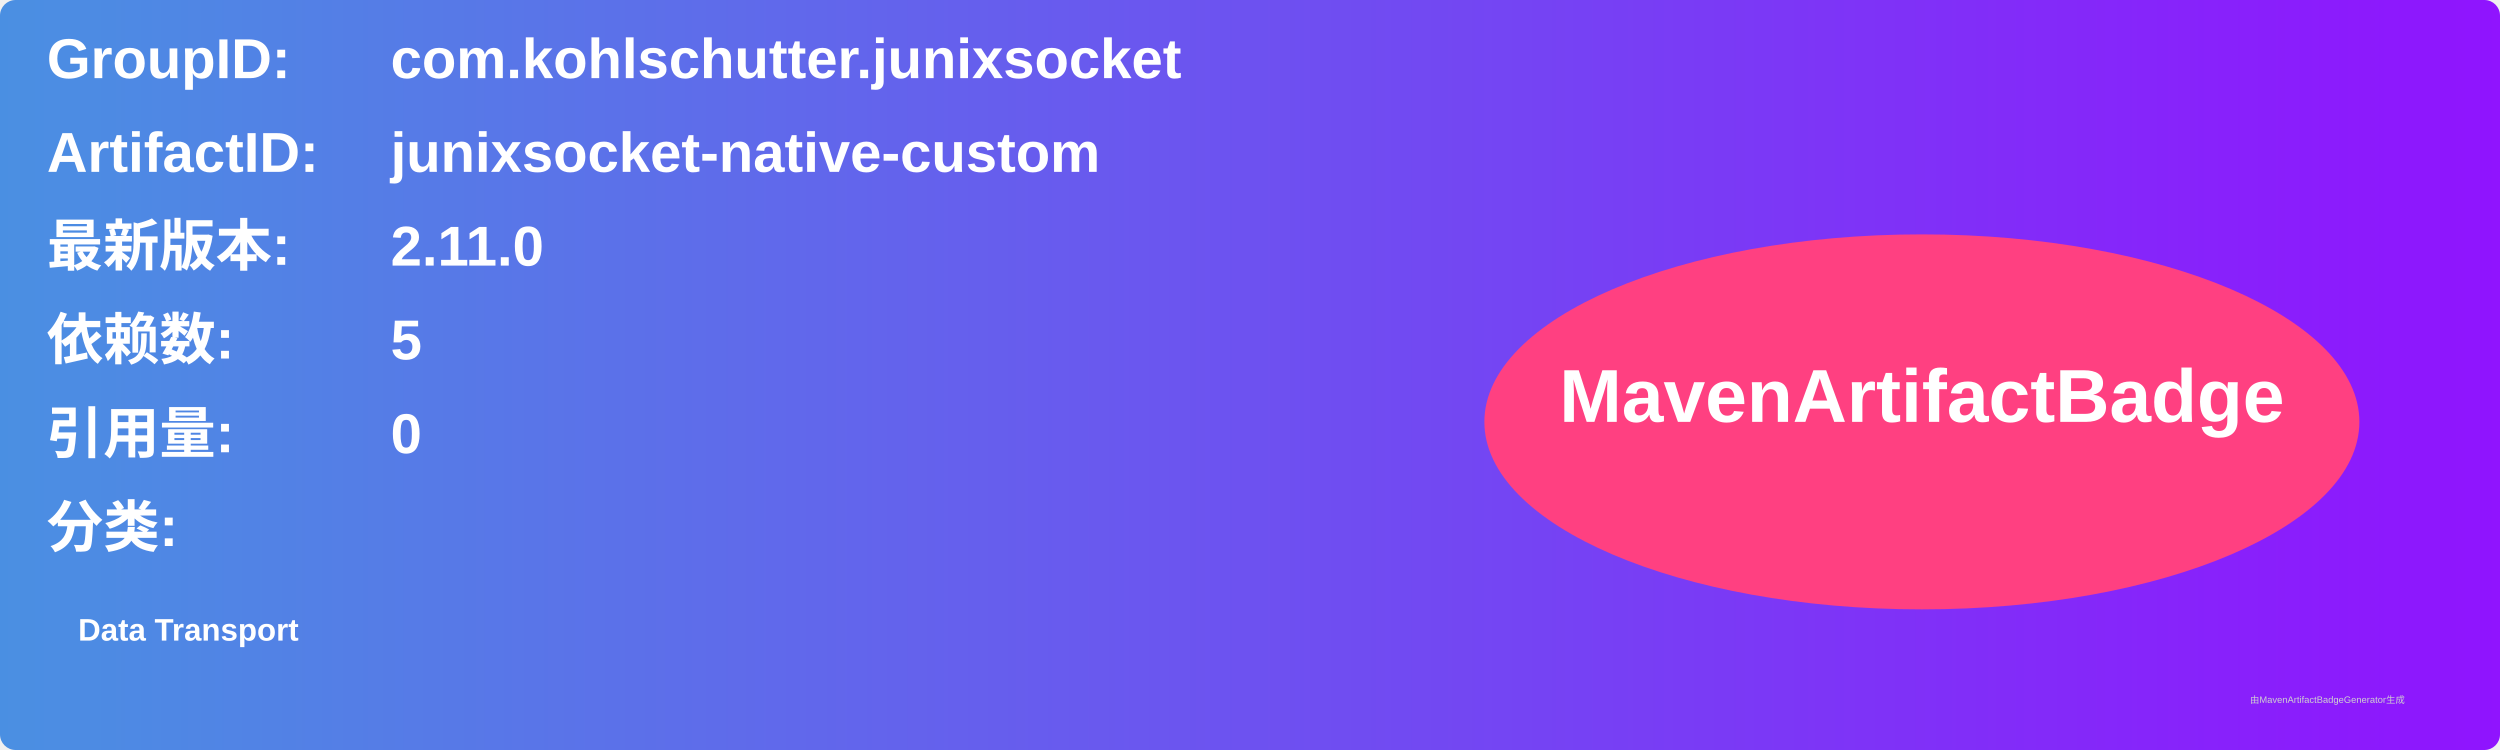
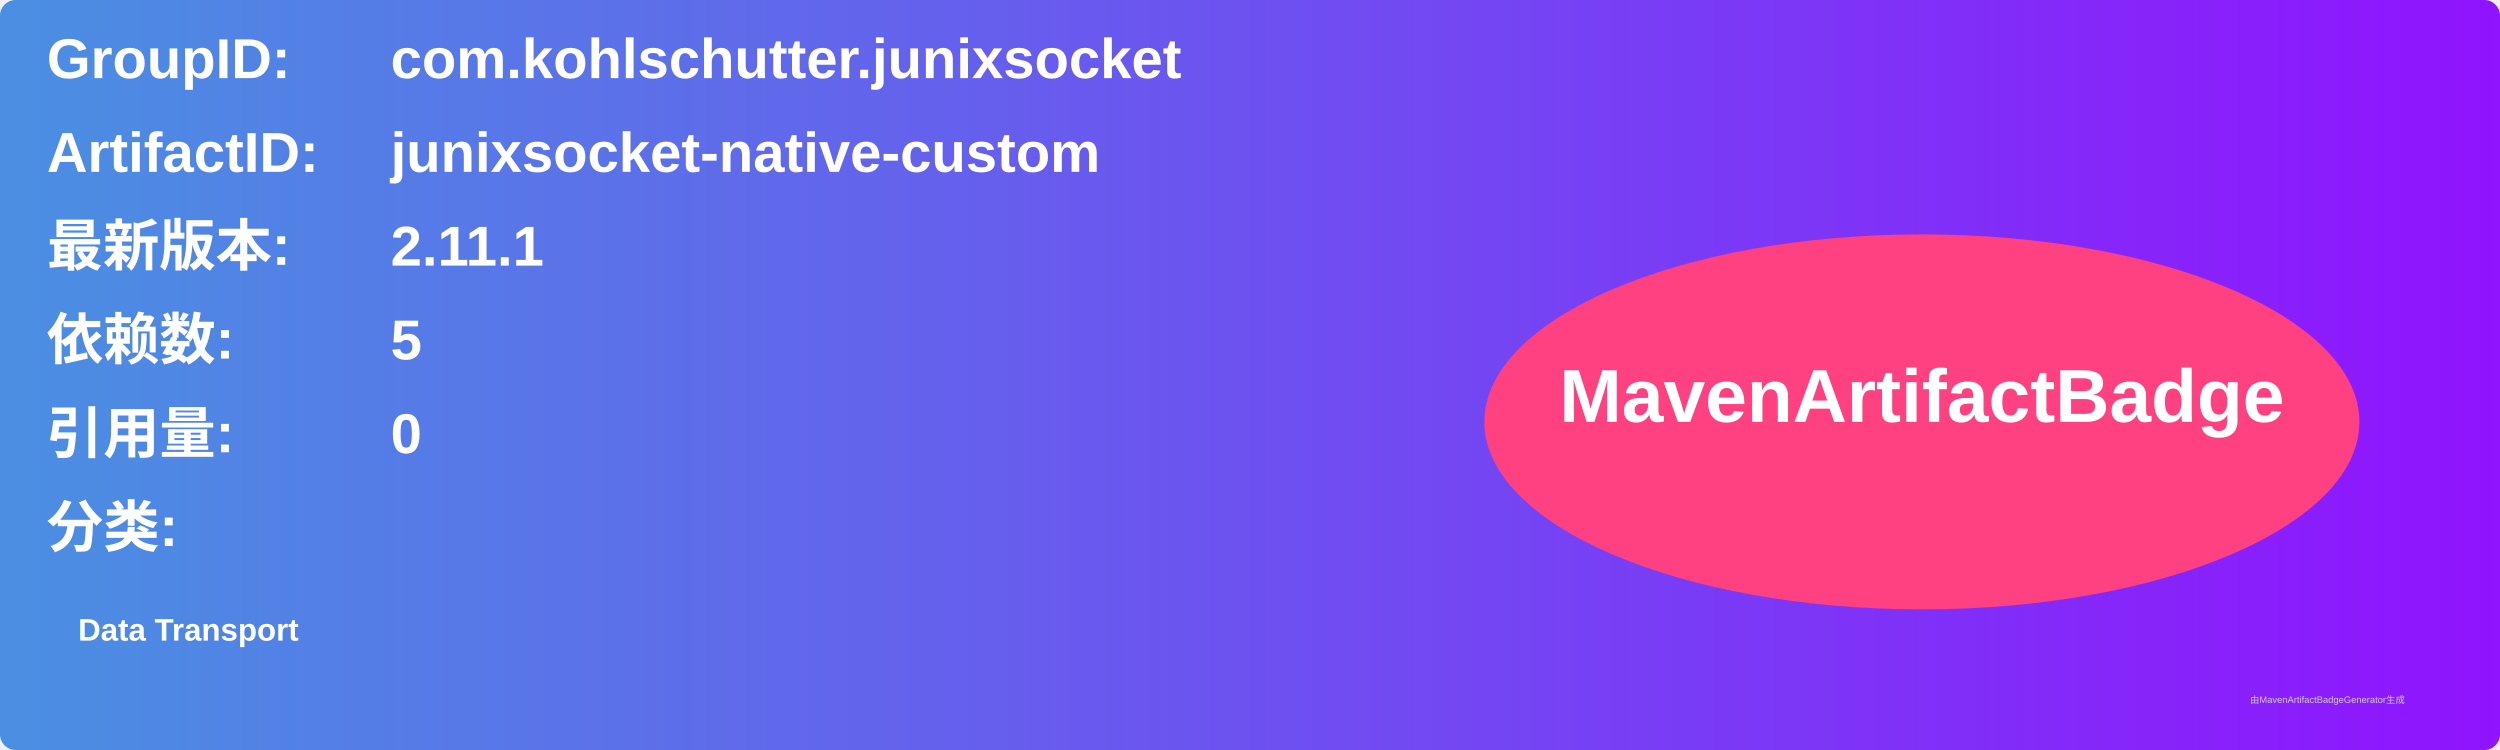
<svg xmlns="http://www.w3.org/2000/svg" width="800" height="240" viewBox="0 0 800 240">
  <linearGradient id="grad" x1="0%" y1="0%" x2="100%" y2="0%">
    <stop offset="0%" stop-color="#4a90e2" />
    <stop offset="100%" stop-color="#9013fe" />
  </linearGradient>
  <rect width="100%" height="100%" rx="5" ry="5" fill="url(#grad)" />
  <g transform="translate(15, 15)">
    <text x="0" y="10" font-family="Arial" font-size="18" fill="white" font-weight="bold" width="260">GroupID:</text>
    <text x="110" y="10" font-family="Arial" font-size="18" fill="white" font-weight="bold" width="460">com.kohlschutter.junixsocket</text>
    <text x="0" y="40" font-family="Arial" font-size="18" fill="white" font-weight="bold" width="260">ArtifactID:</text>
    <text x="110" y="40" font-family="Arial" font-size="18" fill="white" font-weight="bold" width="460">junixsocket-native-custom</text>
    <text x="0" y="70" font-family="Arial" font-size="18" fill="white" font-weight="bold">最新版本:</text>
    <text x="110" y="70" font-family="Arial" font-size="18" fill="white" font-weight="bold">
-       <tspan font-weight="bold">2.11.0</tspan>
+       <tspan font-weight="bold">2.11.1</tspan>
    </text>
    <text x="0" y="100" font-family="Arial" font-size="18" fill="white" font-weight="bold">依赖数: </text>
    <text x="110" y="100" font-family="Arial" font-size="18" fill="white">
      <tspan font-weight="bold">5</tspan>
    </text>
    <text x="0" y="130" font-family="Arial" font-size="18" fill="white" font-weight="bold">引用量: </text>
    <text x="110" y="130" font-family="Arial" font-size="18" fill="white">
      <tspan font-weight="bold">0</tspan>
    </text>
    <text x="0" y="160" font-family="Arial" font-size="18" fill="white" font-weight="bold">分类:</text>
    <text x="10" y="190" font-family="Arial" font-size="10" fill="white">
      <tspan font-weight="bold">Data Transport</tspan>
    </text>
    <ellipse cx="600" cy="120" rx="140" ry="60" fill="#ff4081" />
    <text x="600" y="120" text-anchor="middle" font-family="Arial" font-size="24" fill="white" font-weight="bold">MavenArtifactBadge</text>
  </g>
  <text x="720" y="225" font-family="Arial" font-size="3" fill="#d0d0d0">由MavenArtifactBadgeGenerator生成</text>
</svg>
